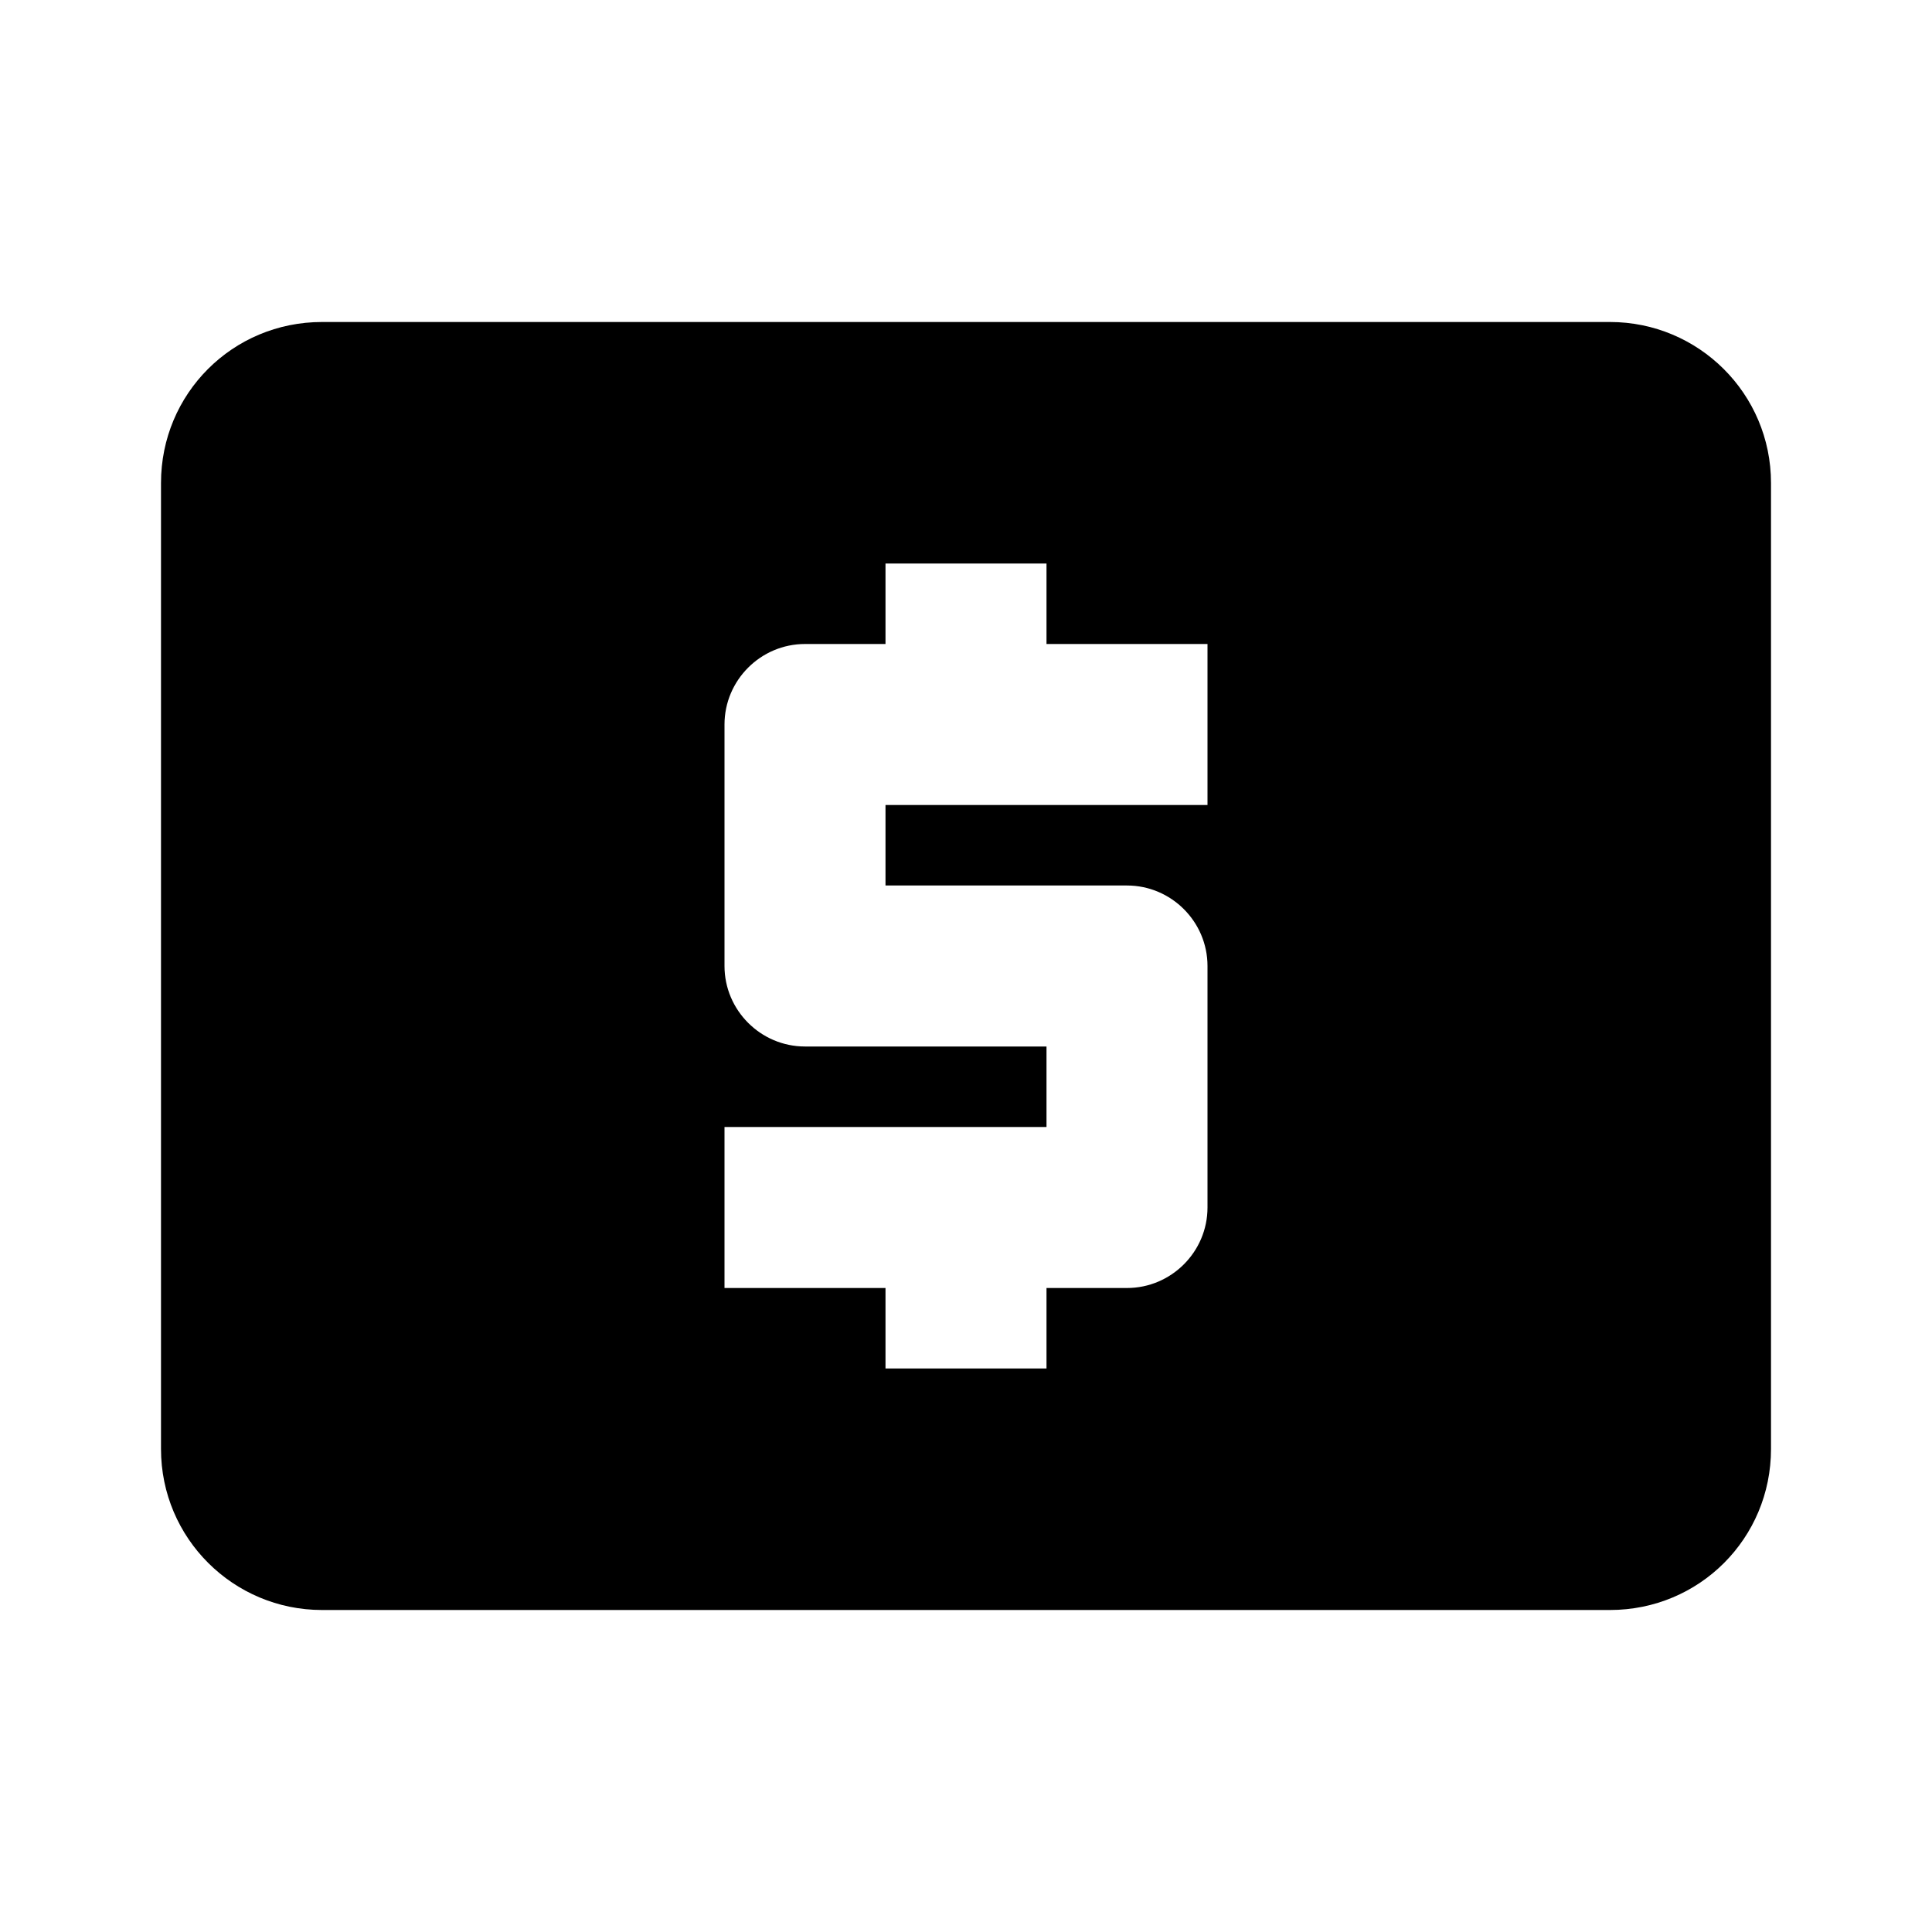
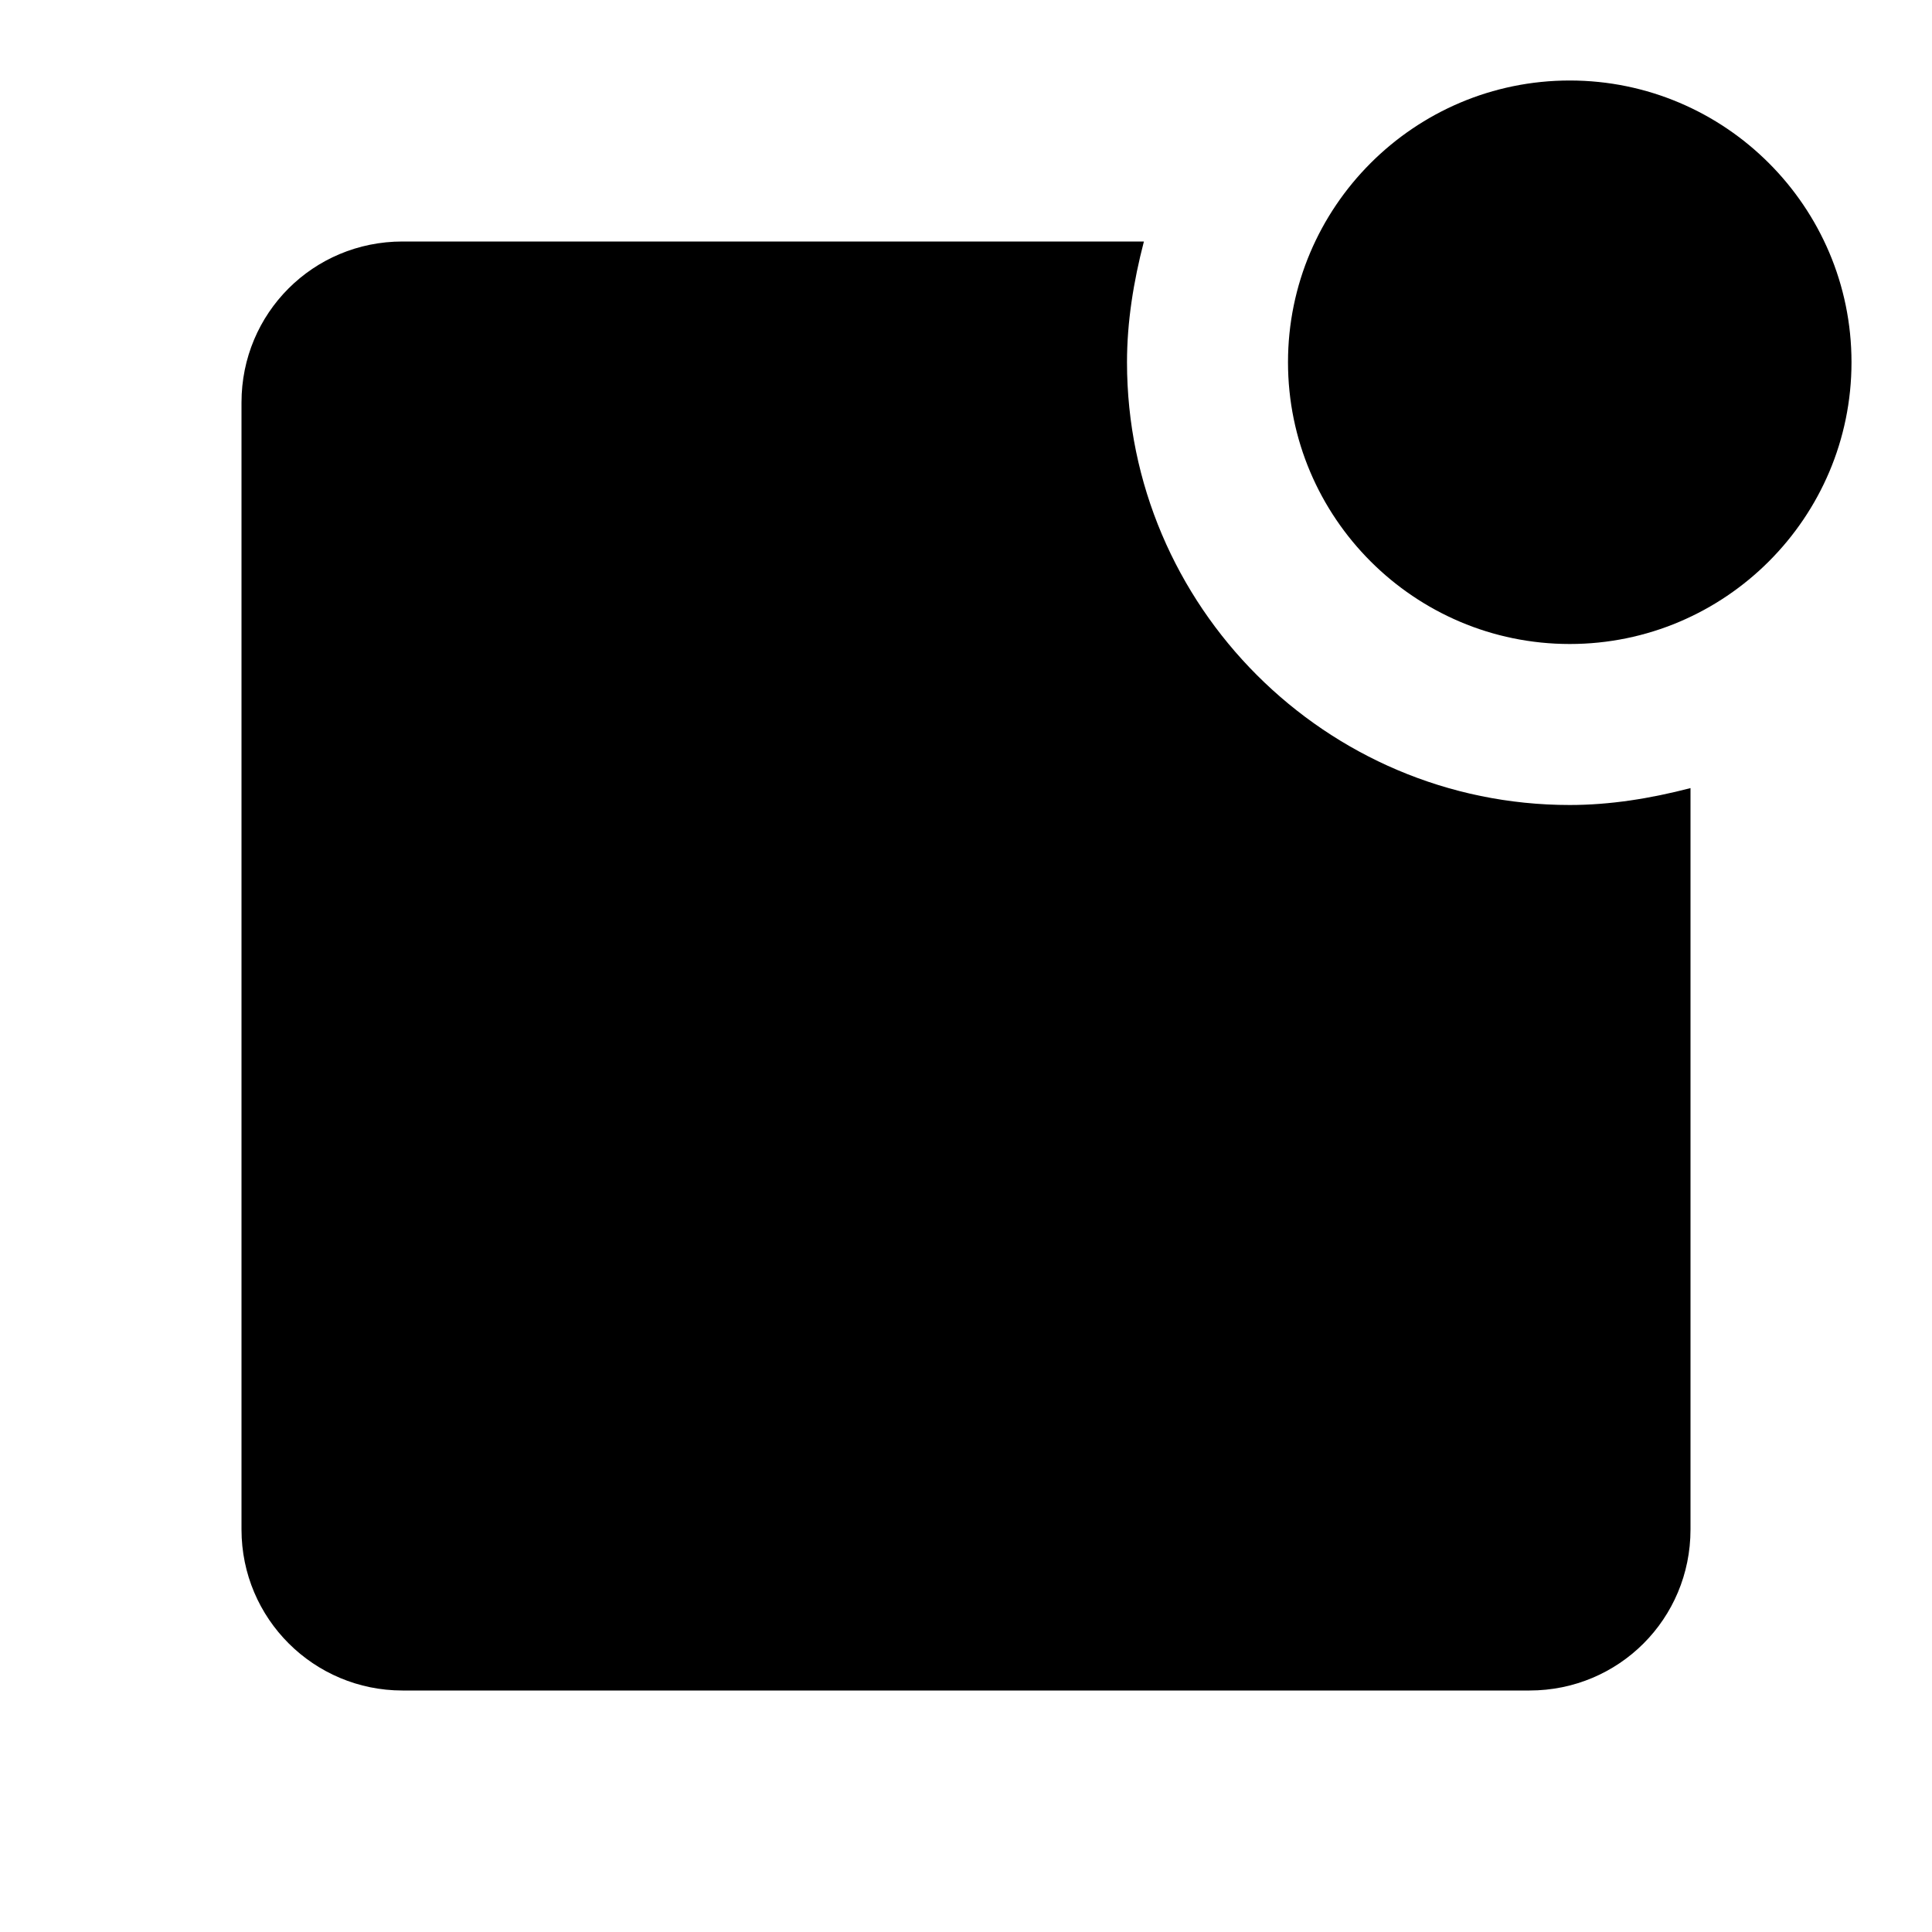
<svg xmlns="http://www.w3.org/2000/svg" version="1.1" id="mdi-cash-usd" width="24" height="24" viewBox="0 0 24 24">
-   <path d="M20 4H4C2.89 4 2 4.89 2 6V18C2 19.11 2.9 20 4 20H20C21.11 20 22 19.11 22 18V6C22 4.89 21.1 4 20 4M15 10H11V11H14C14.55 11 15 11.45 15 12V15C15 15.55 14.55 16 14 16H13V17H11V16H9V14H13V13H10C9.45 13 9 12.55 9 12V9C9 8.45 9.45 8 10 8H11V7H13V8H15V10Z" />
+   <path d="M23 4.5C23 6.43 21.43 8 19.5 8S16 6.43 16 4.5 17.57 1 19.5 1 23 2.57 23 4.5M19.5 10C16.47 10 14 7.53 14 4.5C14 4 14.08 3.5 14.21 3H5C3.89 3 3 3.89 3 5V19C3 20.11 3.9 21 5 21H19C20.11 21 21 20.11 21 19V9.79C20.5 9.92 20 10 19.5 10Z" />
</svg>
